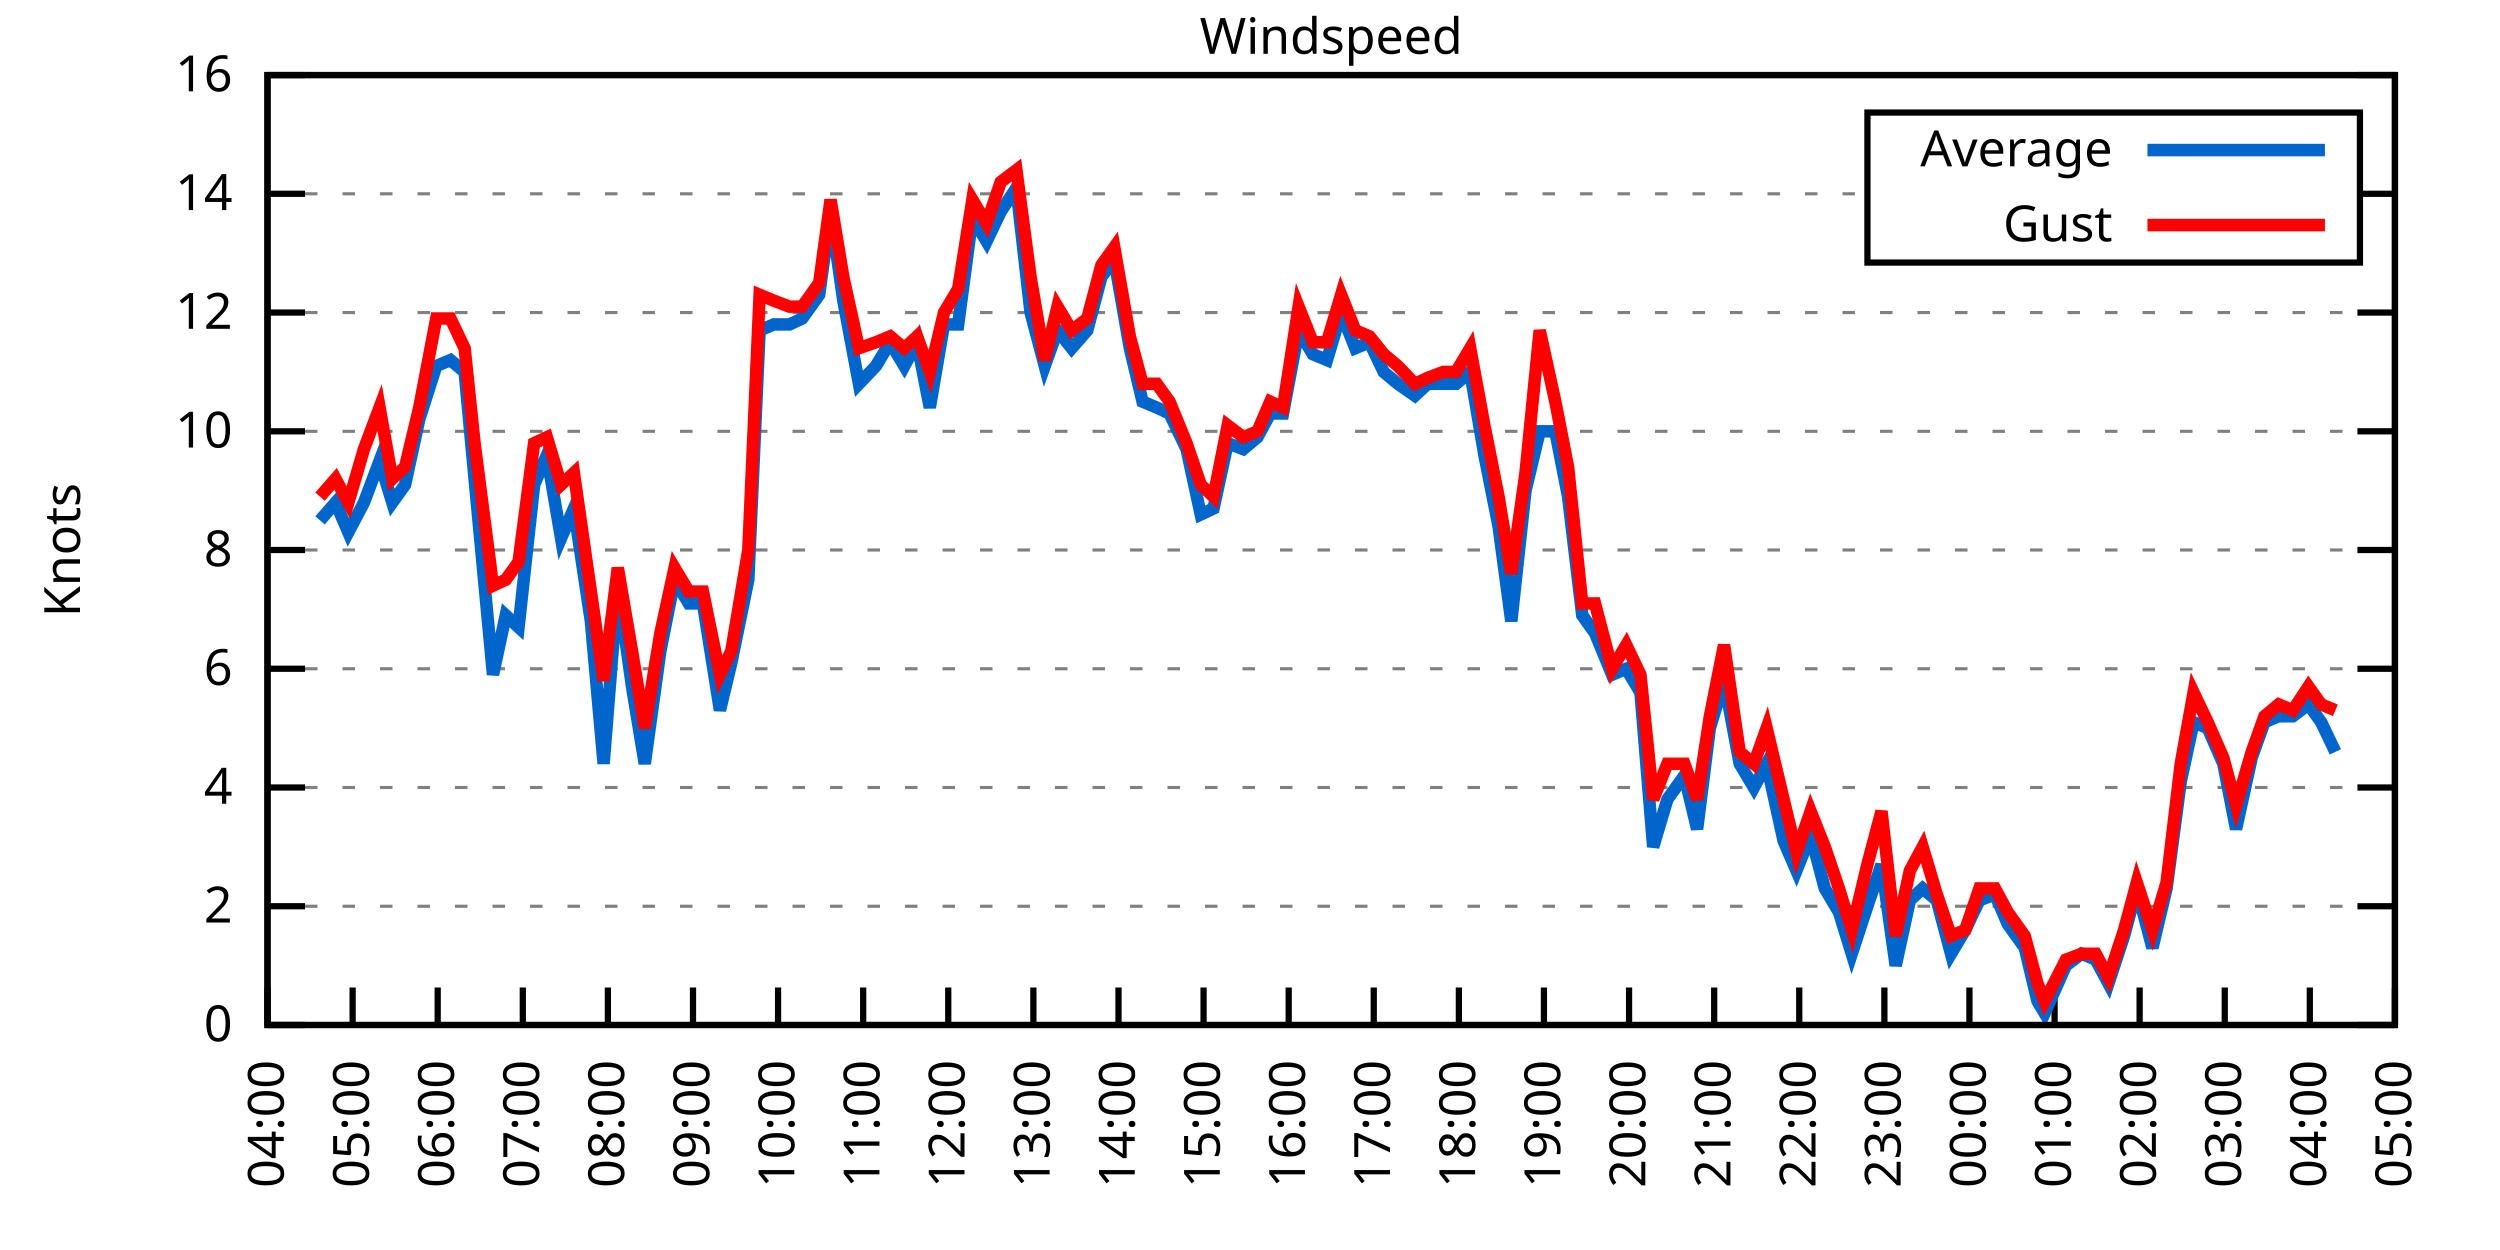
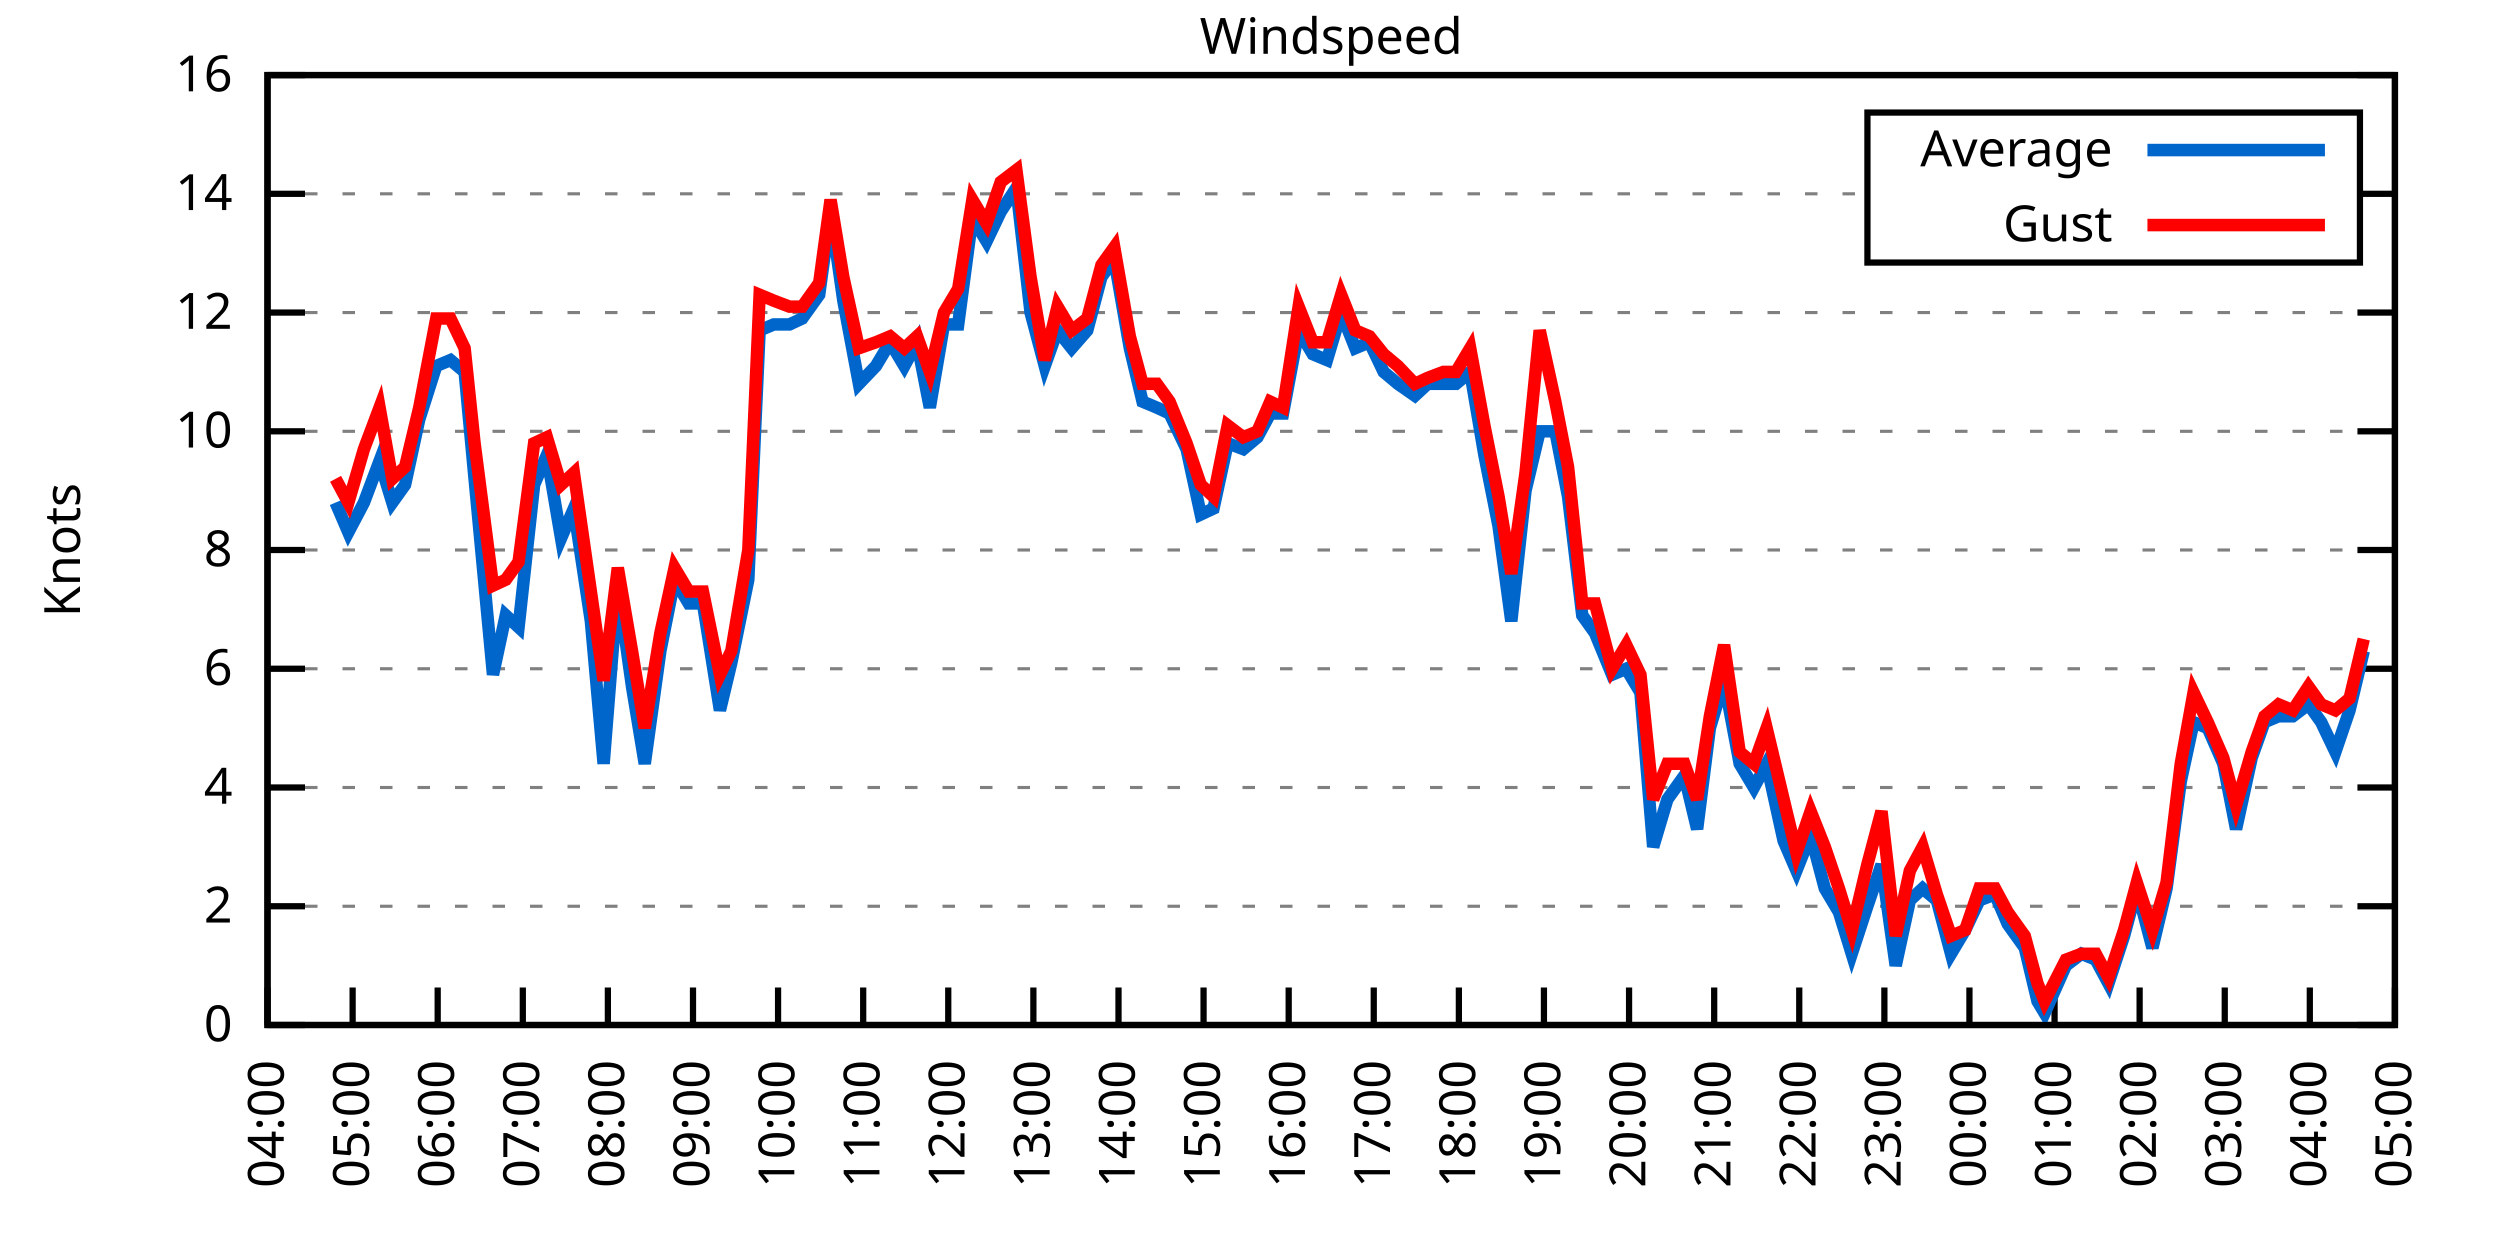
<svg xmlns="http://www.w3.org/2000/svg" xmlns:xlink="http://www.w3.org/1999/xlink" width="400" height="200" viewBox="0 0 400 200">
  <g id="gnuplot_canvas">
    <rect x="0" y="0" width="400" height="200" fill="none" />
    <defs>
      <circle id="gpDot" r="0.5" stroke-width="0.5" stroke="currentColor" />
      <path id="gpPt0" stroke-width="0.333" stroke="currentColor" d="M-1,0 h2 M0,-1 v2" />
      <path id="gpPt1" stroke-width="0.333" stroke="currentColor" d="M-1,-1 L1,1 M1,-1 L-1,1" />
      <path id="gpPt2" stroke-width="0.333" stroke="currentColor" d="M-1,0 L1,0 M0,-1 L0,1 M-1,-1 L1,1 M-1,1 L1,-1" />
      <rect id="gpPt3" stroke-width="0.333" stroke="currentColor" x="-1" y="-1" width="2" height="2" />
      <rect id="gpPt4" stroke-width="0.333" stroke="currentColor" fill="currentColor" x="-1" y="-1" width="2" height="2" />
      <circle id="gpPt5" stroke-width="0.333" stroke="currentColor" cx="0" cy="0" r="1" />
      <use xlink:href="#gpPt5" id="gpPt6" fill="currentColor" stroke="none" />
      <path id="gpPt7" stroke-width="0.333" stroke="currentColor" d="M0,-1.33 L-1.33,0.67 L1.33,0.67 z" />
      <use xlink:href="#gpPt7" id="gpPt8" fill="currentColor" stroke="none" />
      <use xlink:href="#gpPt7" id="gpPt9" stroke="currentColor" transform="rotate(180)" />
      <use xlink:href="#gpPt9" id="gpPt10" fill="currentColor" stroke="none" />
      <use xlink:href="#gpPt3" id="gpPt11" stroke="currentColor" transform="rotate(45)" />
      <use xlink:href="#gpPt11" id="gpPt12" fill="currentColor" stroke="none" />
      <path id="gpPt13" stroke-width="0.333" stroke="currentColor" d="M0,1.330 L1.265,0.411 L0.782,-1.067 L-0.782,-1.076 L-1.265,0.411 z" />
      <use xlink:href="#gpPt13" id="gpPt14" fill="currentColor" stroke="none" />
      <filter id="textbox" filterUnits="objectBoundingBox" x="0" y="0" height="1" width="1">
        <feFlood flood-color="white" flood-opacity="1" result="bgnd" />
        <feComposite in="SourceGraphic" in2="bgnd" operator="atop" />
      </filter>
      <filter id="greybox" filterUnits="objectBoundingBox" x="0" y="0" height="1" width="1">
        <feFlood flood-color="lightgrey" flood-opacity="1" result="grey" />
        <feComposite in="SourceGraphic" in2="grey" operator="atop" />
      </filter>
    </defs>
    <g fill="none" color="white" stroke="currentColor" stroke-width="1.00" stroke-linecap="butt" stroke-linejoin="miter">
</g>
    <g fill="none" color="black" stroke="currentColor" stroke-width="1.00" stroke-linecap="butt" stroke-linejoin="miter">
      <g stroke="none" shape-rendering="crispEdges">
        <polygon fill="rgb(255, 255, 255)" points="42.80,164.00 383.18,164.00 383.18,12.02 42.80,12.02 " />
      </g>
    </g>
    <g fill="none" color="black" stroke="currentColor" stroke-width="1.00" stroke-linecap="butt" stroke-linejoin="miter">
</g>
    <g fill="none" color="black" stroke="black" stroke-width="0.50" stroke-linecap="butt" stroke-linejoin="miter">
</g>
    <g fill="none" color="gray" stroke="currentColor" stroke-width="0.50" stroke-linecap="butt" stroke-linejoin="miter">
      <path stroke="gray" stroke-dasharray="2,4" class="gridline" d="M42.80,164.00 L383.19,164.00  " />
    </g>
    <g fill="none" color="gray" stroke="gray" stroke-width="1.00" stroke-linecap="butt" stroke-linejoin="miter">
</g>
    <g fill="none" color="black" stroke="currentColor" stroke-width="1.00" stroke-linecap="butt" stroke-linejoin="miter">
      <path stroke="black" d="M42.80,164.00 L48.80,164.00 M383.19,164.00 L377.19,164.00  " />
      <g transform="translate(37.20,166.60)" stroke="none" fill="black" font-family="Sans" font-size="8.00" text-anchor="end">
        <text>
          <tspan font-family="Sans"> 0</tspan>
        </text>
      </g>
    </g>
    <g fill="none" color="black" stroke="currentColor" stroke-width="1.00" stroke-linecap="butt" stroke-linejoin="miter">
</g>
    <g fill="none" color="black" stroke="black" stroke-width="0.50" stroke-linecap="butt" stroke-linejoin="miter">
</g>
    <g fill="none" color="gray" stroke="currentColor" stroke-width="0.50" stroke-linecap="butt" stroke-linejoin="miter">
      <path stroke="gray" stroke-dasharray="2,4" class="gridline" d="M42.80,145.00 L383.19,145.00  " />
    </g>
    <g fill="none" color="gray" stroke="gray" stroke-width="1.00" stroke-linecap="butt" stroke-linejoin="miter">
</g>
    <g fill="none" color="black" stroke="currentColor" stroke-width="1.00" stroke-linecap="butt" stroke-linejoin="miter">
      <path stroke="black" d="M42.80,145.00 L48.80,145.00 M383.19,145.00 L377.19,145.00  " />
      <g transform="translate(37.20,147.60)" stroke="none" fill="black" font-family="Sans" font-size="8.00" text-anchor="end">
        <text>
          <tspan font-family="Sans"> 2</tspan>
        </text>
      </g>
    </g>
    <g fill="none" color="black" stroke="currentColor" stroke-width="1.00" stroke-linecap="butt" stroke-linejoin="miter">
</g>
    <g fill="none" color="black" stroke="black" stroke-width="0.50" stroke-linecap="butt" stroke-linejoin="miter">
</g>
    <g fill="none" color="gray" stroke="currentColor" stroke-width="0.50" stroke-linecap="butt" stroke-linejoin="miter">
      <path stroke="gray" stroke-dasharray="2,4" class="gridline" d="M42.80,126.00 L383.19,126.00  " />
    </g>
    <g fill="none" color="gray" stroke="gray" stroke-width="1.00" stroke-linecap="butt" stroke-linejoin="miter">
</g>
    <g fill="none" color="black" stroke="currentColor" stroke-width="1.00" stroke-linecap="butt" stroke-linejoin="miter">
      <path stroke="black" d="M42.80,126.00 L48.80,126.00 M383.19,126.00 L377.19,126.00  " />
      <g transform="translate(37.20,128.60)" stroke="none" fill="black" font-family="Sans" font-size="8.00" text-anchor="end">
        <text>
          <tspan font-family="Sans"> 4</tspan>
        </text>
      </g>
    </g>
    <g fill="none" color="black" stroke="currentColor" stroke-width="1.00" stroke-linecap="butt" stroke-linejoin="miter">
</g>
    <g fill="none" color="black" stroke="black" stroke-width="0.50" stroke-linecap="butt" stroke-linejoin="miter">
</g>
    <g fill="none" color="gray" stroke="currentColor" stroke-width="0.50" stroke-linecap="butt" stroke-linejoin="miter">
      <path stroke="gray" stroke-dasharray="2,4" class="gridline" d="M42.80,107.00 L383.19,107.00  " />
    </g>
    <g fill="none" color="gray" stroke="gray" stroke-width="1.00" stroke-linecap="butt" stroke-linejoin="miter">
</g>
    <g fill="none" color="black" stroke="currentColor" stroke-width="1.00" stroke-linecap="butt" stroke-linejoin="miter">
      <path stroke="black" d="M42.80,107.00 L48.80,107.00 M383.19,107.00 L377.19,107.00  " />
      <g transform="translate(37.20,109.60)" stroke="none" fill="black" font-family="Sans" font-size="8.00" text-anchor="end">
        <text>
          <tspan font-family="Sans"> 6</tspan>
        </text>
      </g>
    </g>
    <g fill="none" color="black" stroke="currentColor" stroke-width="1.00" stroke-linecap="butt" stroke-linejoin="miter">
</g>
    <g fill="none" color="black" stroke="black" stroke-width="0.50" stroke-linecap="butt" stroke-linejoin="miter">
</g>
    <g fill="none" color="gray" stroke="currentColor" stroke-width="0.50" stroke-linecap="butt" stroke-linejoin="miter">
      <path stroke="gray" stroke-dasharray="2,4" class="gridline" d="M42.80,88.00 L383.19,88.00  " />
    </g>
    <g fill="none" color="gray" stroke="gray" stroke-width="1.00" stroke-linecap="butt" stroke-linejoin="miter">
</g>
    <g fill="none" color="black" stroke="currentColor" stroke-width="1.00" stroke-linecap="butt" stroke-linejoin="miter">
      <path stroke="black" d="M42.80,88.00 L48.80,88.00 M383.19,88.00 L377.19,88.00  " />
      <g transform="translate(37.20,90.60)" stroke="none" fill="black" font-family="Sans" font-size="8.00" text-anchor="end">
        <text>
          <tspan font-family="Sans"> 8</tspan>
        </text>
      </g>
    </g>
    <g fill="none" color="black" stroke="currentColor" stroke-width="1.00" stroke-linecap="butt" stroke-linejoin="miter">
</g>
    <g fill="none" color="black" stroke="black" stroke-width="0.50" stroke-linecap="butt" stroke-linejoin="miter">
</g>
    <g fill="none" color="gray" stroke="currentColor" stroke-width="0.50" stroke-linecap="butt" stroke-linejoin="miter">
      <path stroke="gray" stroke-dasharray="2,4" class="gridline" d="M42.80,69.01 L383.19,69.01  " />
    </g>
    <g fill="none" color="gray" stroke="gray" stroke-width="1.00" stroke-linecap="butt" stroke-linejoin="miter">
</g>
    <g fill="none" color="black" stroke="currentColor" stroke-width="1.00" stroke-linecap="butt" stroke-linejoin="miter">
      <path stroke="black" d="M42.80,69.01 L48.80,69.01 M383.19,69.01 L377.19,69.01  " />
      <g transform="translate(37.20,71.61)" stroke="none" fill="black" font-family="Sans" font-size="8.00" text-anchor="end">
        <text>
          <tspan font-family="Sans"> 10</tspan>
        </text>
      </g>
    </g>
    <g fill="none" color="black" stroke="currentColor" stroke-width="1.00" stroke-linecap="butt" stroke-linejoin="miter">
</g>
    <g fill="none" color="black" stroke="black" stroke-width="0.50" stroke-linecap="butt" stroke-linejoin="miter">
</g>
    <g fill="none" color="gray" stroke="currentColor" stroke-width="0.50" stroke-linecap="butt" stroke-linejoin="miter">
      <path stroke="gray" stroke-dasharray="2,4" class="gridline" d="M42.80,50.01 L383.19,50.01  " />
    </g>
    <g fill="none" color="gray" stroke="gray" stroke-width="1.00" stroke-linecap="butt" stroke-linejoin="miter">
</g>
    <g fill="none" color="black" stroke="currentColor" stroke-width="1.00" stroke-linecap="butt" stroke-linejoin="miter">
      <path stroke="black" d="M42.80,50.01 L48.80,50.01 M383.19,50.01 L377.19,50.01  " />
      <g transform="translate(37.20,52.61)" stroke="none" fill="black" font-family="Sans" font-size="8.00" text-anchor="end">
        <text>
          <tspan font-family="Sans"> 12</tspan>
        </text>
      </g>
    </g>
    <g fill="none" color="black" stroke="currentColor" stroke-width="1.00" stroke-linecap="butt" stroke-linejoin="miter">
</g>
    <g fill="none" color="black" stroke="black" stroke-width="0.50" stroke-linecap="butt" stroke-linejoin="miter">
</g>
    <g fill="none" color="gray" stroke="currentColor" stroke-width="0.50" stroke-linecap="butt" stroke-linejoin="miter">
      <path stroke="gray" stroke-dasharray="2,4" class="gridline" d="M42.80,31.01 L298.79,31.01 M377.59,31.01 L383.19,31.01  " />
    </g>
    <g fill="none" color="gray" stroke="gray" stroke-width="1.00" stroke-linecap="butt" stroke-linejoin="miter">
</g>
    <g fill="none" color="black" stroke="currentColor" stroke-width="1.00" stroke-linecap="butt" stroke-linejoin="miter">
      <path stroke="black" d="M42.80,31.01 L48.80,31.01 M383.19,31.01 L377.19,31.01  " />
      <g transform="translate(37.20,33.61)" stroke="none" fill="black" font-family="Sans" font-size="8.00" text-anchor="end">
        <text>
          <tspan font-family="Sans"> 14</tspan>
        </text>
      </g>
    </g>
    <g fill="none" color="black" stroke="currentColor" stroke-width="1.00" stroke-linecap="butt" stroke-linejoin="miter">
</g>
    <g fill="none" color="black" stroke="black" stroke-width="0.50" stroke-linecap="butt" stroke-linejoin="miter">
</g>
    <g fill="none" color="gray" stroke="currentColor" stroke-width="0.50" stroke-linecap="butt" stroke-linejoin="miter">
      <path stroke="gray" stroke-dasharray="2,4" class="gridline" d="M42.80,12.01 L383.19,12.01  " />
    </g>
    <g fill="none" color="gray" stroke="gray" stroke-width="1.00" stroke-linecap="butt" stroke-linejoin="miter">
</g>
    <g fill="none" color="black" stroke="currentColor" stroke-width="1.00" stroke-linecap="butt" stroke-linejoin="miter">
      <path stroke="black" d="M42.80,12.01 L48.80,12.01 M383.19,12.01 L377.19,12.01  " />
      <g transform="translate(37.20,14.61)" stroke="none" fill="black" font-family="Sans" font-size="8.00" text-anchor="end">
        <text>
          <tspan font-family="Sans"> 16</tspan>
        </text>
      </g>
    </g>
    <g fill="none" color="black" stroke="currentColor" stroke-width="1.00" stroke-linecap="butt" stroke-linejoin="miter">
      <path stroke="black" d="M42.80,164.00 L42.80,158.00  " />
      <g transform="translate(45.40,169.60) rotate(270.00)" stroke="none" fill="black" font-family="Sans" font-size="8.00" text-anchor="end">
        <text>
          <tspan font-family="Sans">04:00</tspan>
        </text>
      </g>
    </g>
    <g fill="none" color="black" stroke="currentColor" stroke-width="1.00" stroke-linecap="butt" stroke-linejoin="miter">
      <path stroke="black" d="M56.42,164.00 L56.42,158.00  " />
      <g transform="translate(59.02,169.60) rotate(270.00)" stroke="none" fill="black" font-family="Sans" font-size="8.00" text-anchor="end">
        <text>
          <tspan font-family="Sans">05:00</tspan>
        </text>
      </g>
    </g>
    <g fill="none" color="black" stroke="currentColor" stroke-width="1.00" stroke-linecap="butt" stroke-linejoin="miter">
      <path stroke="black" d="M70.03,164.00 L70.03,158.00  " />
      <g transform="translate(72.63,169.60) rotate(270.00)" stroke="none" fill="black" font-family="Sans" font-size="8.00" text-anchor="end">
        <text>
          <tspan font-family="Sans">06:00</tspan>
        </text>
      </g>
    </g>
    <g fill="none" color="black" stroke="currentColor" stroke-width="1.00" stroke-linecap="butt" stroke-linejoin="miter">
      <path stroke="black" d="M83.65,164.00 L83.65,158.00  " />
      <g transform="translate(86.25,169.60) rotate(270.00)" stroke="none" fill="black" font-family="Sans" font-size="8.00" text-anchor="end">
        <text>
          <tspan font-family="Sans">07:00</tspan>
        </text>
      </g>
    </g>
    <g fill="none" color="black" stroke="currentColor" stroke-width="1.00" stroke-linecap="butt" stroke-linejoin="miter">
      <path stroke="black" d="M97.26,164.00 L97.26,158.00  " />
      <g transform="translate(99.86,169.60) rotate(270.00)" stroke="none" fill="black" font-family="Sans" font-size="8.00" text-anchor="end">
        <text>
          <tspan font-family="Sans">08:00</tspan>
        </text>
      </g>
    </g>
    <g fill="none" color="black" stroke="currentColor" stroke-width="1.00" stroke-linecap="butt" stroke-linejoin="miter">
      <path stroke="black" d="M110.88,164.00 L110.88,158.00  " />
      <g transform="translate(113.48,169.60) rotate(270.00)" stroke="none" fill="black" font-family="Sans" font-size="8.00" text-anchor="end">
        <text>
          <tspan font-family="Sans">09:00</tspan>
        </text>
      </g>
    </g>
    <g fill="none" color="black" stroke="currentColor" stroke-width="1.00" stroke-linecap="butt" stroke-linejoin="miter">
      <path stroke="black" d="M124.49,164.00 L124.49,158.00  " />
      <g transform="translate(127.09,169.60) rotate(270.00)" stroke="none" fill="black" font-family="Sans" font-size="8.00" text-anchor="end">
        <text>
          <tspan font-family="Sans">10:00</tspan>
        </text>
      </g>
    </g>
    <g fill="none" color="black" stroke="currentColor" stroke-width="1.00" stroke-linecap="butt" stroke-linejoin="miter">
      <path stroke="black" d="M138.11,164.00 L138.11,158.00  " />
      <g transform="translate(140.71,169.60) rotate(270.00)" stroke="none" fill="black" font-family="Sans" font-size="8.00" text-anchor="end">
        <text>
          <tspan font-family="Sans">11:00</tspan>
        </text>
      </g>
    </g>
    <g fill="none" color="black" stroke="currentColor" stroke-width="1.00" stroke-linecap="butt" stroke-linejoin="miter">
      <path stroke="black" d="M151.72,164.00 L151.72,158.00  " />
      <g transform="translate(154.32,169.60) rotate(270.00)" stroke="none" fill="black" font-family="Sans" font-size="8.00" text-anchor="end">
        <text>
          <tspan font-family="Sans">12:00</tspan>
        </text>
      </g>
    </g>
    <g fill="none" color="black" stroke="currentColor" stroke-width="1.00" stroke-linecap="butt" stroke-linejoin="miter">
      <path stroke="black" d="M165.34,164.00 L165.34,158.00  " />
      <g transform="translate(167.94,169.60) rotate(270.00)" stroke="none" fill="black" font-family="Sans" font-size="8.00" text-anchor="end">
        <text>
          <tspan font-family="Sans">13:00</tspan>
        </text>
      </g>
    </g>
    <g fill="none" color="black" stroke="currentColor" stroke-width="1.00" stroke-linecap="butt" stroke-linejoin="miter">
      <path stroke="black" d="M178.96,164.00 L178.96,158.00  " />
      <g transform="translate(181.56,169.60) rotate(270.00)" stroke="none" fill="black" font-family="Sans" font-size="8.00" text-anchor="end">
        <text>
          <tspan font-family="Sans">14:00</tspan>
        </text>
      </g>
    </g>
    <g fill="none" color="black" stroke="currentColor" stroke-width="1.00" stroke-linecap="butt" stroke-linejoin="miter">
      <path stroke="black" d="M192.57,164.00 L192.57,158.00  " />
      <g transform="translate(195.17,169.60) rotate(270.00)" stroke="none" fill="black" font-family="Sans" font-size="8.00" text-anchor="end">
        <text>
          <tspan font-family="Sans">15:00</tspan>
        </text>
      </g>
    </g>
    <g fill="none" color="black" stroke="currentColor" stroke-width="1.00" stroke-linecap="butt" stroke-linejoin="miter">
      <path stroke="black" d="M206.19,164.00 L206.19,158.00  " />
      <g transform="translate(208.79,169.60) rotate(270.00)" stroke="none" fill="black" font-family="Sans" font-size="8.00" text-anchor="end">
        <text>
          <tspan font-family="Sans">16:00</tspan>
        </text>
      </g>
    </g>
    <g fill="none" color="black" stroke="currentColor" stroke-width="1.00" stroke-linecap="butt" stroke-linejoin="miter">
      <path stroke="black" d="M219.80,164.00 L219.80,158.00  " />
      <g transform="translate(222.40,169.60) rotate(270.00)" stroke="none" fill="black" font-family="Sans" font-size="8.00" text-anchor="end">
        <text>
          <tspan font-family="Sans">17:00</tspan>
        </text>
      </g>
    </g>
    <g fill="none" color="black" stroke="currentColor" stroke-width="1.00" stroke-linecap="butt" stroke-linejoin="miter">
      <path stroke="black" d="M233.42,164.00 L233.42,158.00  " />
      <g transform="translate(236.02,169.60) rotate(270.00)" stroke="none" fill="black" font-family="Sans" font-size="8.00" text-anchor="end">
        <text>
          <tspan font-family="Sans">18:00</tspan>
        </text>
      </g>
    </g>
    <g fill="none" color="black" stroke="currentColor" stroke-width="1.00" stroke-linecap="butt" stroke-linejoin="miter">
      <path stroke="black" d="M247.03,164.00 L247.03,158.00  " />
      <g transform="translate(249.63,169.60) rotate(270.00)" stroke="none" fill="black" font-family="Sans" font-size="8.00" text-anchor="end">
        <text>
          <tspan font-family="Sans">19:00</tspan>
        </text>
      </g>
    </g>
    <g fill="none" color="black" stroke="currentColor" stroke-width="1.00" stroke-linecap="butt" stroke-linejoin="miter">
      <path stroke="black" d="M260.65,164.00 L260.65,158.00  " />
      <g transform="translate(263.25,169.60) rotate(270.00)" stroke="none" fill="black" font-family="Sans" font-size="8.00" text-anchor="end">
        <text>
          <tspan font-family="Sans">20:00</tspan>
        </text>
      </g>
    </g>
    <g fill="none" color="black" stroke="currentColor" stroke-width="1.00" stroke-linecap="butt" stroke-linejoin="miter">
      <path stroke="black" d="M274.27,164.00 L274.27,158.00  " />
      <g transform="translate(276.87,169.60) rotate(270.00)" stroke="none" fill="black" font-family="Sans" font-size="8.00" text-anchor="end">
        <text>
          <tspan font-family="Sans">21:00</tspan>
        </text>
      </g>
    </g>
    <g fill="none" color="black" stroke="currentColor" stroke-width="1.00" stroke-linecap="butt" stroke-linejoin="miter">
      <path stroke="black" d="M287.88,164.00 L287.88,158.00  " />
      <g transform="translate(290.48,169.60) rotate(270.00)" stroke="none" fill="black" font-family="Sans" font-size="8.00" text-anchor="end">
        <text>
          <tspan font-family="Sans">22:00</tspan>
        </text>
      </g>
    </g>
    <g fill="none" color="black" stroke="currentColor" stroke-width="1.00" stroke-linecap="butt" stroke-linejoin="miter">
      <path stroke="black" d="M301.50,164.00 L301.50,158.00  " />
      <g transform="translate(304.10,169.60) rotate(270.00)" stroke="none" fill="black" font-family="Sans" font-size="8.00" text-anchor="end">
        <text>
          <tspan font-family="Sans">23:00</tspan>
        </text>
      </g>
    </g>
    <g fill="none" color="black" stroke="currentColor" stroke-width="1.00" stroke-linecap="butt" stroke-linejoin="miter">
      <path stroke="black" d="M315.11,164.00 L315.11,158.00  " />
      <g transform="translate(317.71,169.60) rotate(270.00)" stroke="none" fill="black" font-family="Sans" font-size="8.00" text-anchor="end">
        <text>
          <tspan font-family="Sans">00:00</tspan>
        </text>
      </g>
    </g>
    <g fill="none" color="black" stroke="currentColor" stroke-width="1.00" stroke-linecap="butt" stroke-linejoin="miter">
      <path stroke="black" d="M328.73,164.00 L328.73,158.00  " />
      <g transform="translate(331.33,169.60) rotate(270.00)" stroke="none" fill="black" font-family="Sans" font-size="8.00" text-anchor="end">
        <text>
          <tspan font-family="Sans">01:00</tspan>
        </text>
      </g>
    </g>
    <g fill="none" color="black" stroke="currentColor" stroke-width="1.00" stroke-linecap="butt" stroke-linejoin="miter">
      <path stroke="black" d="M342.34,164.00 L342.34,158.00  " />
      <g transform="translate(344.94,169.60) rotate(270.00)" stroke="none" fill="black" font-family="Sans" font-size="8.00" text-anchor="end">
        <text>
          <tspan font-family="Sans">02:00</tspan>
        </text>
      </g>
    </g>
    <g fill="none" color="black" stroke="currentColor" stroke-width="1.00" stroke-linecap="butt" stroke-linejoin="miter">
      <path stroke="black" d="M355.96,164.00 L355.96,158.00  " />
      <g transform="translate(358.56,169.60) rotate(270.00)" stroke="none" fill="black" font-family="Sans" font-size="8.00" text-anchor="end">
        <text>
          <tspan font-family="Sans">03:00</tspan>
        </text>
      </g>
    </g>
    <g fill="none" color="black" stroke="currentColor" stroke-width="1.00" stroke-linecap="butt" stroke-linejoin="miter">
      <path stroke="black" d="M369.57,164.00 L369.57,158.00  " />
      <g transform="translate(372.17,169.60) rotate(270.00)" stroke="none" fill="black" font-family="Sans" font-size="8.00" text-anchor="end">
        <text>
          <tspan font-family="Sans">04:00</tspan>
        </text>
      </g>
    </g>
    <g fill="none" color="black" stroke="currentColor" stroke-width="1.00" stroke-linecap="butt" stroke-linejoin="miter">
      <path stroke="black" d="M383.19,164.00 L383.19,158.00  " />
      <g transform="translate(385.79,169.60) rotate(270.00)" stroke="none" fill="black" font-family="Sans" font-size="8.00" text-anchor="end">
        <text>
          <tspan font-family="Sans">05:00</tspan>
        </text>
      </g>
    </g>
    <g fill="none" color="black" stroke="currentColor" stroke-width="1.00" stroke-linecap="butt" stroke-linejoin="miter">
</g>
    <g fill="none" color="black" stroke="currentColor" stroke-width="1.00" stroke-linecap="butt" stroke-linejoin="miter">
      <path stroke="black" d="M42.80,12.01 L42.80,164.00 L383.19,164.00 L383.19,12.01 L42.80,12.01 Z  " />
    </g>
    <g fill="none" color="black" stroke="currentColor" stroke-width="1.00" stroke-linecap="butt" stroke-linejoin="miter">
</g>
    <g fill="none" color="black" stroke="currentColor" stroke-width="1.00" stroke-linecap="butt" stroke-linejoin="miter">
      <path stroke="black" d="M298.79,42.01 L298.79,18.01 L377.59,18.01 L377.59,42.01 L298.79,42.01 Z  " />
    </g>
    <g id="Windspeed_plot_1">
      <g fill="none" color="white" stroke="black" stroke-width="2.00" stroke-linecap="butt" stroke-linejoin="miter">
</g>
      <g fill="none" color="black" stroke="currentColor" stroke-width="2.00" stroke-linecap="butt" stroke-linejoin="miter">
        <g transform="translate(337.99,26.61)" stroke="none" fill="black" font-family="Sans" font-size="8.00" text-anchor="end">
          <text>
            <tspan font-family="Sans">Average</tspan>
          </text>
        </g>
      </g>
      <g fill="none" color="black" stroke="currentColor" stroke-width="2.00" stroke-linecap="butt" stroke-linejoin="miter">
-         <path stroke="rgb(  0, 102, 204)" d="M343.59,24.01 L371.99,24.01 M51.20,83.26 L53.69,80.41 L55.73,85.16 L58.23,80.41 L60.73,73.76 L62.77,80.41   L64.81,77.56 L67.08,67.11 L69.80,58.56 L72.07,57.61 L74.34,59.51 L75.93,76.61 L78.88,107.95 L80.92,98.45   L82.97,100.35 L85.46,77.56 L87.50,72.81 L89.77,86.11 L91.82,81.36 L94.54,99.40 L96.58,122.20 L98.85,93.70   L101.12,109.85 L103.16,122.20 L105.66,104.15 L107.93,92.75 L110.20,96.55 L112.47,96.55 L115.19,113.65 L117.01,106.05   L119.73,92.75 L121.54,52.86 L123.81,51.91 L126.31,51.91 L128.35,50.96 L131.07,47.16 L132.89,33.86 L134.93,48.11   L137.43,61.41 L140.15,58.56 L142.42,54.76 L144.69,58.56 L146.73,54.76 L148.77,65.21 L151.04,51.91 L153.31,51.91   L155.58,34.81 L157.85,38.61 L160.12,33.86 L162.62,30.06 L164.89,50.01 L167.16,58.56 L169.20,52.86 L171.47,55.71   L173.96,52.86 L176.23,44.31 L178.28,41.46 L180.77,55.71 L182.81,64.26 L185.08,65.21 L187.13,66.16 L189.85,71.86   L192.12,82.31 L194.16,81.36 L196.43,70.91 L198.93,71.86 L201.19,69.96 L203.24,66.16 L205.28,66.16 L207.78,52.86   L210.04,56.66 L212.31,57.61 L214.58,50.01 L216.85,55.71 L219.12,54.76 L221.39,59.51 L223.66,61.41 L226.38,63.31   L228.43,61.41 L230.92,61.41 L232.96,61.41 L235.23,59.51 L237.50,72.81 L239.77,84.21 L241.81,99.40 L244.08,78.51   L246.35,69.01 L248.85,69.01 L250.89,79.46 L253.16,98.45 L255.20,101.30 L257.93,107.95 L260.20,107.00 L262.47,110.80   L264.51,135.50 L266.78,127.90 L269.50,124.10 L271.54,132.65 L273.58,116.50 L275.85,108.90 L278.35,122.20 L280.62,126.00   L282.66,122.20 L285.38,134.55 L287.43,139.30 L289.70,133.60 L291.97,142.15 L294.23,145.95 L296.28,152.60 L298.77,145.00   L301.04,138.35 L303.31,154.50 L305.58,144.05 L307.62,142.15 L309.89,144.05 L312.16,152.60 L314.43,148.80 L316.70,144.05   L319.20,143.10 L321.24,147.85 L323.96,151.65 L326.00,160.20 L327.14,162.10 L330.54,154.50 L333.04,152.60 L335.31,153.55   L337.35,157.35 L339.85,149.75 L341.89,142.15 L344.39,151.65 L346.65,142.15 L348.92,125.05 L350.97,115.55 L353.24,116.50   L355.73,122.20 L357.77,132.65 L360.27,121.25 L362.31,115.55 L364.58,114.60 L366.85,114.60 L369.35,112.70 L371.39,115.55   L373.66,120.30  " />
+         <path stroke="rgb(  0, 102, 204)" d="M343.59,24.01 L371.99,24.01 M53.69,80.41 L55.73,85.16 L58.23,80.41 L60.73,73.76 L62.77,80.41 L64.81,77.56   L67.08,67.11 L69.80,58.56 L72.07,57.61 L74.34,59.51 L75.93,76.61 L78.88,107.95 L80.92,98.45 L82.97,100.35   L85.46,77.56 L87.50,72.81 L89.77,86.11 L91.82,81.36 L94.54,99.40 L96.58,122.20 L98.85,93.70 L101.12,109.85   L103.16,122.20 L105.66,104.15 L107.93,92.75 L110.20,96.55 L112.47,96.55 L115.19,113.65 L117.01,106.05 L119.73,92.75   L121.54,52.86 L123.81,51.91 L126.31,51.91 L128.35,50.96 L131.07,47.16 L132.89,33.86 L134.93,48.11 L137.43,61.41   L140.15,58.56 L142.42,54.76 L144.69,58.56 L146.73,54.76 L148.77,65.21 L151.04,51.91 L153.31,51.91 L155.58,34.81   L157.85,38.61 L160.12,33.86 L162.62,30.06 L164.89,50.01 L167.16,58.56 L169.20,52.86 L171.47,55.71 L173.96,52.86   L176.23,44.31 L178.28,41.46 L180.77,55.71 L182.81,64.26 L185.08,65.21 L187.13,66.16 L189.85,71.86 L192.12,82.31   L194.16,81.36 L196.43,70.91 L198.93,71.86 L201.19,69.96 L203.24,66.16 L205.28,66.16 L207.78,52.86 L210.04,56.66   L212.31,57.61 L214.58,50.01 L216.85,55.71 L219.12,54.76 L221.39,59.51 L223.66,61.41 L226.38,63.31 L228.43,61.41   L230.92,61.41 L232.96,61.41 L235.23,59.51 L237.50,72.81 L239.77,84.21 L241.81,99.40 L244.08,78.51 L246.35,69.01   L248.85,69.01 L250.89,79.46 L253.16,98.45 L255.20,101.30 L257.93,107.95 L260.20,107.00 L262.47,110.80 L264.51,135.50   L266.78,127.90 L269.50,124.10 L271.54,132.65 L273.58,116.50 L275.85,108.90 L278.35,122.20 L280.62,126.00 L282.66,122.20   L285.38,134.55 L287.43,139.30 L289.70,133.60 L291.97,142.15 L294.23,145.95 L296.28,152.60 L298.77,145.00 L301.04,138.35   L303.31,154.50 L305.58,144.05 L307.62,142.15 L309.89,144.05 L312.16,152.60 L314.43,148.80 L316.70,144.05 L319.20,143.10   L321.24,147.85 L323.96,151.65 L326.00,160.20 L327.14,162.10 L330.54,154.50 L333.04,152.60 L335.31,153.55 L337.35,157.35   L339.85,149.75 L341.89,142.15 L344.39,151.65 L346.65,142.15 L348.92,125.05 L350.97,115.55 L353.24,116.50 L355.73,122.20   L357.77,132.65 L360.27,121.25 L362.31,115.55 L364.58,114.60 L366.85,114.60 L369.35,112.70 L371.39,115.55 L373.66,120.30   L375.93,113.65 L378.20,104.15  " />
      </g>
    </g>
    <g id="Windspeed_plot_2">
      <g fill="none" color="black" stroke="currentColor" stroke-width="2.00" stroke-linecap="butt" stroke-linejoin="miter">
        <g transform="translate(337.99,38.61)" stroke="none" fill="black" font-family="Sans" font-size="8.00" text-anchor="end">
          <text>
            <tspan font-family="Sans">Gust</tspan>
          </text>
        </g>
      </g>
      <g fill="none" color="black" stroke="currentColor" stroke-width="2.00" stroke-linecap="butt" stroke-linejoin="miter">
-         <path stroke="rgb(255,   0,   0)" d="M343.59,36.01 L371.99,36.01 M51.20,79.46 L53.69,76.61 L55.73,80.41 L58.23,71.86 L60.73,65.21 L62.77,76.61   L64.81,74.71 L67.08,65.21 L69.80,50.96 L72.07,50.96 L74.34,55.71 L75.93,70.91 L78.88,93.70 L80.92,92.75   L82.97,89.90 L85.46,70.91 L87.50,69.96 L89.77,77.56 L91.82,75.66 L94.54,94.65 L96.58,108.90 L98.85,90.85   L101.12,104.15 L103.16,116.50 L105.66,101.30 L107.93,90.85 L110.20,94.65 L112.47,94.65 L115.19,107.95 L117.01,104.15   L119.73,88.00 L121.54,47.16 L123.81,48.11 L126.31,49.06 L128.35,49.06 L131.07,45.26 L132.89,31.96 L134.93,44.31   L137.43,55.71 L140.15,54.76 L142.42,53.81 L144.69,55.71 L146.73,53.81 L148.77,59.51 L151.04,50.01 L153.31,46.21   L155.58,31.96 L157.85,35.76 L160.12,29.11 L162.62,27.21 L164.89,44.31 L167.16,57.61 L169.20,49.06 L171.47,52.86   L173.96,50.96 L176.23,42.41 L178.28,39.56 L180.77,53.81 L182.81,61.41 L185.08,61.41 L187.13,64.26 L189.85,70.91   L192.12,77.56 L194.16,79.46 L196.43,68.06 L198.93,69.96 L201.19,69.01 L203.24,64.26 L205.28,65.21 L207.78,49.06   L210.04,54.76 L212.31,54.76 L214.58,47.16 L216.85,52.86 L219.12,53.81 L221.39,56.66 L223.66,58.56 L226.38,61.41   L228.43,60.46 L230.92,59.51 L232.96,59.51 L235.23,55.71 L237.50,68.06 L239.77,79.46 L241.81,91.80 L244.08,75.66   L246.35,52.86 L248.85,64.26 L250.89,74.71 L253.16,96.55 L255.20,96.55 L257.93,107.00 L260.20,103.20 L262.47,107.95   L264.51,127.90 L266.78,122.20 L269.50,122.20 L271.54,127.90 L273.58,114.60 L275.85,103.20 L278.35,120.30 L280.62,122.20   L282.66,116.50 L285.38,127.90 L287.43,136.45 L289.70,129.80 L291.97,135.50 L294.23,142.15 L296.28,148.80 L298.77,138.35   L301.04,129.80 L303.31,149.75 L305.58,139.30 L307.62,135.50 L309.89,143.10 L312.16,149.75 L314.43,148.80 L316.70,142.15   L319.20,142.15 L321.24,145.95 L323.96,149.75 L326.00,157.35 L327.14,160.20 L330.54,153.55 L333.04,152.60 L335.31,152.60   L337.35,156.40 L339.85,148.80 L341.89,141.20 L344.39,148.80 L346.65,141.20 L348.92,122.20 L350.97,110.80 L353.24,115.55   L355.73,121.25 L357.77,128.85 L360.27,120.30 L362.31,114.60 L364.58,112.70 L366.85,113.65 L369.35,109.85 L371.39,112.70   L373.66,113.65  " />
+         <path stroke="rgb(255,   0,   0)" d="M343.59,36.01 L371.99,36.01 M53.69,76.61 L55.73,80.41 L58.23,71.86 L60.73,65.21 L62.77,76.61 L64.81,74.71   L67.08,65.21 L69.80,50.96 L72.07,50.96 L74.34,55.71 L75.93,70.91 L78.88,93.70 L80.92,92.75 L82.97,89.90   L85.46,70.91 L87.50,69.96 L89.77,77.56 L91.82,75.66 L94.54,94.65 L96.58,108.90 L98.85,90.85 L101.12,104.15   L103.16,116.50 L105.66,101.30 L107.93,90.85 L110.20,94.65 L112.47,94.65 L115.19,107.95 L117.01,104.15 L119.73,88.00   L121.54,47.16 L123.81,48.11 L126.31,49.06 L128.35,49.06 L131.07,45.26 L132.89,31.96 L134.93,44.31 L137.43,55.71   L140.15,54.76 L142.42,53.81 L144.69,55.71 L146.73,53.81 L148.77,59.51 L151.04,50.01 L153.31,46.21 L155.58,31.96   L157.85,35.76 L160.12,29.11 L162.62,27.21 L164.89,44.31 L167.16,57.61 L169.20,49.06 L171.47,52.86 L173.96,50.96   L176.23,42.41 L178.28,39.56 L180.77,53.81 L182.81,61.41 L185.08,61.41 L187.13,64.26 L189.85,70.91 L192.12,77.56   L194.16,79.46 L196.43,68.06 L198.93,69.96 L201.19,69.01 L203.24,64.26 L205.28,65.21 L207.78,49.06 L210.04,54.76   L212.31,54.76 L214.58,47.16 L216.85,52.86 L219.12,53.81 L221.39,56.66 L223.66,58.56 L226.38,61.41 L228.43,60.46   L230.92,59.51 L232.96,59.51 L235.23,55.71 L237.50,68.06 L239.77,79.46 L241.81,91.80 L244.08,75.66 L246.35,52.86   L248.85,64.26 L250.89,74.71 L253.16,96.55 L255.20,96.55 L257.93,107.00 L260.20,103.20 L262.47,107.95 L264.51,127.90   L266.78,122.20 L269.50,122.20 L271.54,127.90 L273.58,114.60 L275.85,103.20 L278.35,120.30 L280.62,122.20 L282.66,116.50   L285.38,127.90 L287.43,136.45 L289.70,129.80 L291.97,135.50 L294.23,142.15 L296.28,148.80 L298.77,138.35 L301.04,129.80   L303.31,149.75 L305.58,139.30 L307.62,135.50 L309.89,143.10 L312.16,149.75 L314.43,148.80 L316.70,142.15 L319.20,142.15   L321.24,145.95 L323.96,149.75 L326.00,157.35 L327.14,160.20 L330.54,153.55 L333.04,152.60 L335.31,152.60 L337.35,156.40   L339.85,148.80 L341.89,141.20 L344.39,148.80 L346.65,141.20 L348.92,122.20 L350.97,110.80 L353.24,115.55 L355.73,121.25   L357.77,128.85 L360.27,120.30 L362.31,114.60 L364.58,112.70 L366.85,113.65 L369.35,109.85 L371.39,112.70 L373.66,113.65   L375.93,111.75 L378.20,102.25  " />
      </g>
    </g>
    <g fill="none" color="black" stroke="currentColor" stroke-width="2.00" stroke-linecap="butt" stroke-linejoin="miter">
</g>
    <g fill="none" color="black" stroke="black" stroke-width="1.00" stroke-linecap="butt" stroke-linejoin="miter">
</g>
    <g fill="none" color="black" stroke="currentColor" stroke-width="1.00" stroke-linecap="butt" stroke-linejoin="miter">
      <path stroke="black" d="M42.80,12.01 L42.80,164.00 L383.19,164.00 L383.19,12.01 L42.80,12.01 Z  " />
      <g transform="translate(12.80,88.01) rotate(270.00)" stroke="none" fill="black" font-family="Sans" font-size="8.00" text-anchor="middle">
        <text>
          <tspan font-family="Sans">Knots</tspan>
        </text>
      </g>
    </g>
    <g fill="none" color="black" stroke="currentColor" stroke-width="1.00" stroke-linecap="butt" stroke-linejoin="miter">
</g>
    <g fill="none" color="black" stroke="currentColor" stroke-width="1.00" stroke-linecap="butt" stroke-linejoin="miter">
      <g transform="translate(212.99,8.61)" stroke="none" fill="black" font-family="Sans" font-size="8.00" text-anchor="middle">
        <text>
          <tspan font-family="Sans">Windspeed</tspan>
        </text>
      </g>
    </g>
    <g fill="none" color="black" stroke="currentColor" stroke-width="1.00" stroke-linecap="butt" stroke-linejoin="miter">
</g>
  </g>
</svg>
